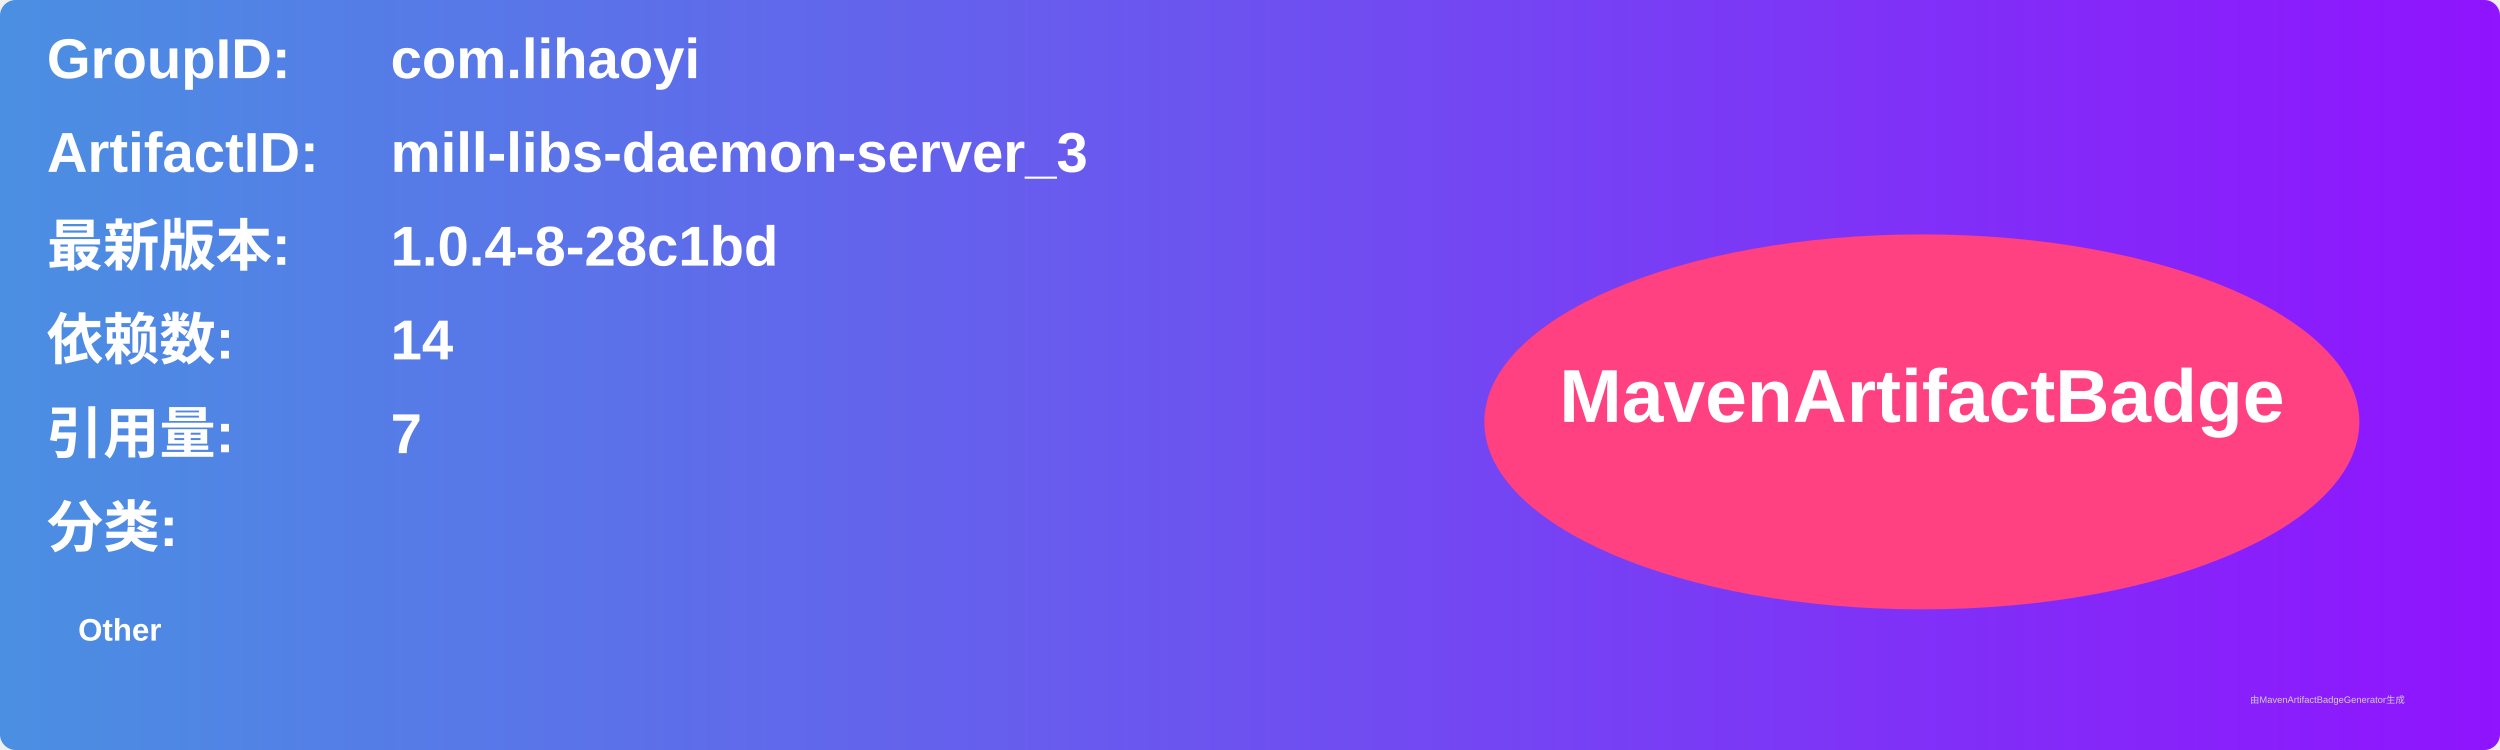
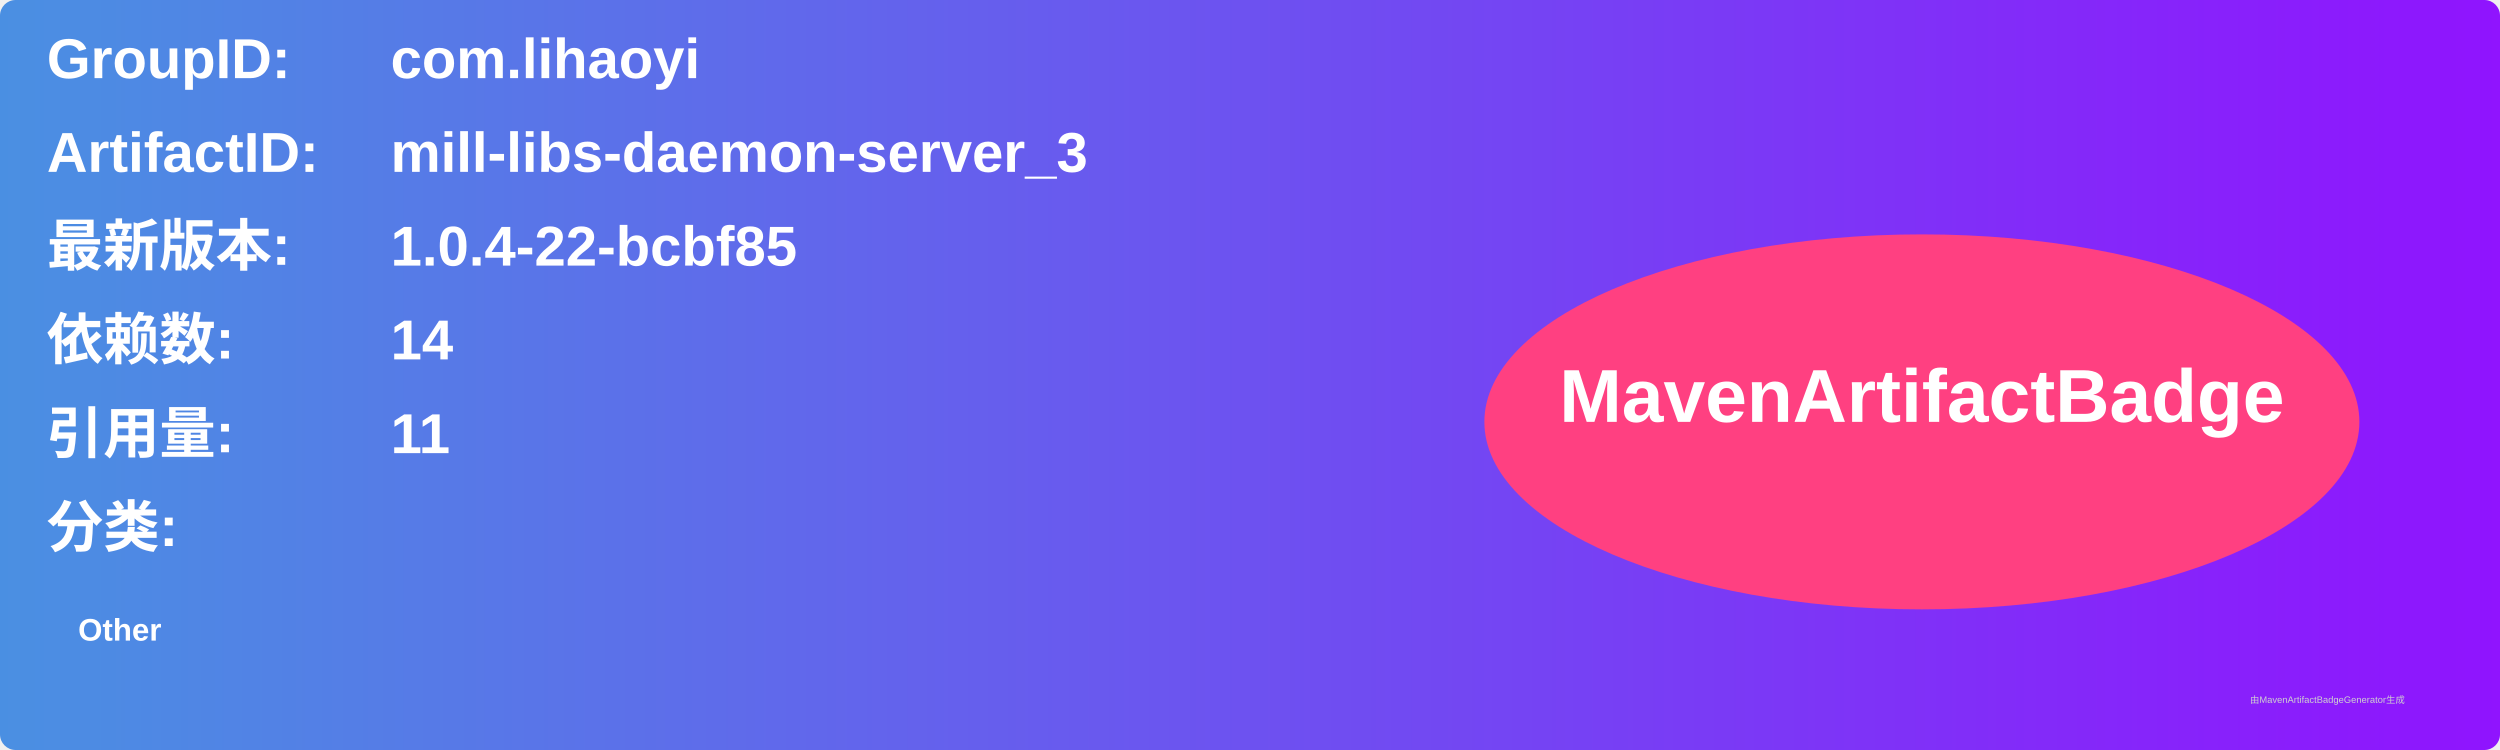
<svg xmlns="http://www.w3.org/2000/svg" width="800" height="240" viewBox="0 0 800 240">
  <linearGradient id="grad" x1="0%" y1="0%" x2="100%" y2="0%">
    <stop offset="0%" stop-color="#4a90e2" />
    <stop offset="100%" stop-color="#9013fe" />
  </linearGradient>
  <rect width="100%" height="100%" rx="5" ry="5" fill="url(#grad)" />
  <g transform="translate(15, 15)">
    <text x="0" y="10" font-family="Arial" font-size="18" fill="white" font-weight="bold" width="260">GroupID:</text>
    <text x="110" y="10" font-family="Arial" font-size="18" fill="white" font-weight="bold" width="460">com.lihaoyi</text>
    <text x="0" y="40" font-family="Arial" font-size="18" fill="white" font-weight="bold" width="260">ArtifactID:</text>
    <text x="110" y="40" font-family="Arial" font-size="18" fill="white" font-weight="bold" width="460">mill-libs-daemon-server_3</text>
    <text x="0" y="70" font-family="Arial" font-size="18" fill="white" font-weight="bold">最新版本:</text>
    <text x="110" y="70" font-family="Arial" font-size="18" fill="white" font-weight="bold">
-       <tspan font-weight="bold">1.0.4-8-28c1bd</tspan>
+       <tspan font-weight="bold">1.0.4-22-bcbf85</tspan>
    </text>
    <text x="0" y="100" font-family="Arial" font-size="18" fill="white" font-weight="bold">依赖数: </text>
    <text x="110" y="100" font-family="Arial" font-size="18" fill="white">
      <tspan font-weight="bold">14</tspan>
    </text>
    <text x="0" y="130" font-family="Arial" font-size="18" fill="white" font-weight="bold">引用量: </text>
    <text x="110" y="130" font-family="Arial" font-size="18" fill="white">
-       <tspan font-weight="bold">7</tspan>
+       <tspan font-weight="bold">11</tspan>
    </text>
    <text x="0" y="160" font-family="Arial" font-size="18" fill="white" font-weight="bold">分类:</text>
    <text x="10" y="190" font-family="Arial" font-size="10" fill="white">
      <tspan font-weight="bold">Other</tspan>
    </text>
    <ellipse cx="600" cy="120" rx="140" ry="60" fill="#ff4081" />
    <text x="600" y="120" text-anchor="middle" font-family="Arial" font-size="24" fill="white" font-weight="bold">MavenArtifactBadge</text>
  </g>
  <text x="720" y="225" font-family="Arial" font-size="3" fill="#d0d0d0">由MavenArtifactBadgeGenerator生成</text>
</svg>
